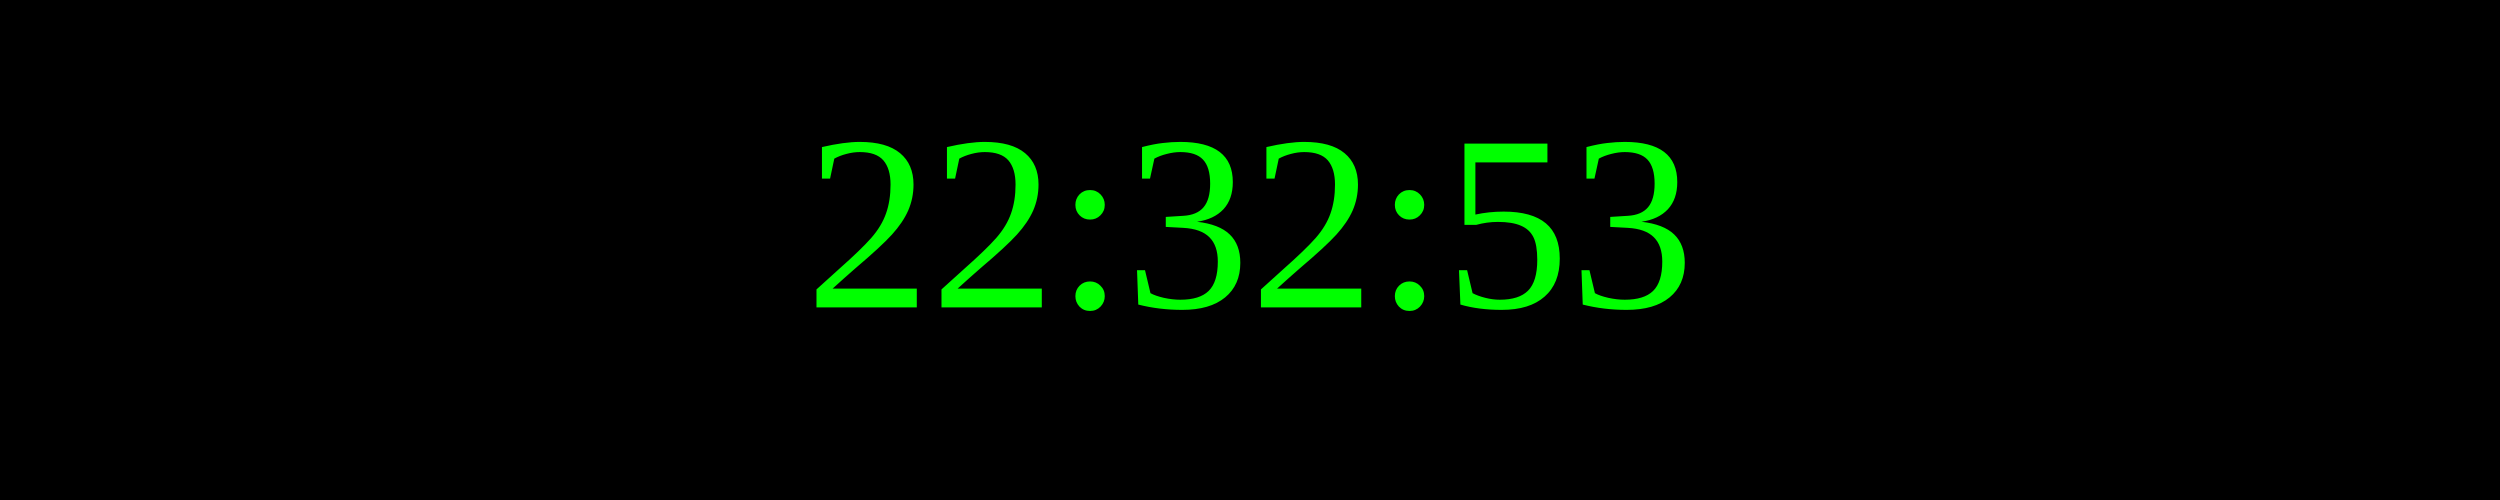
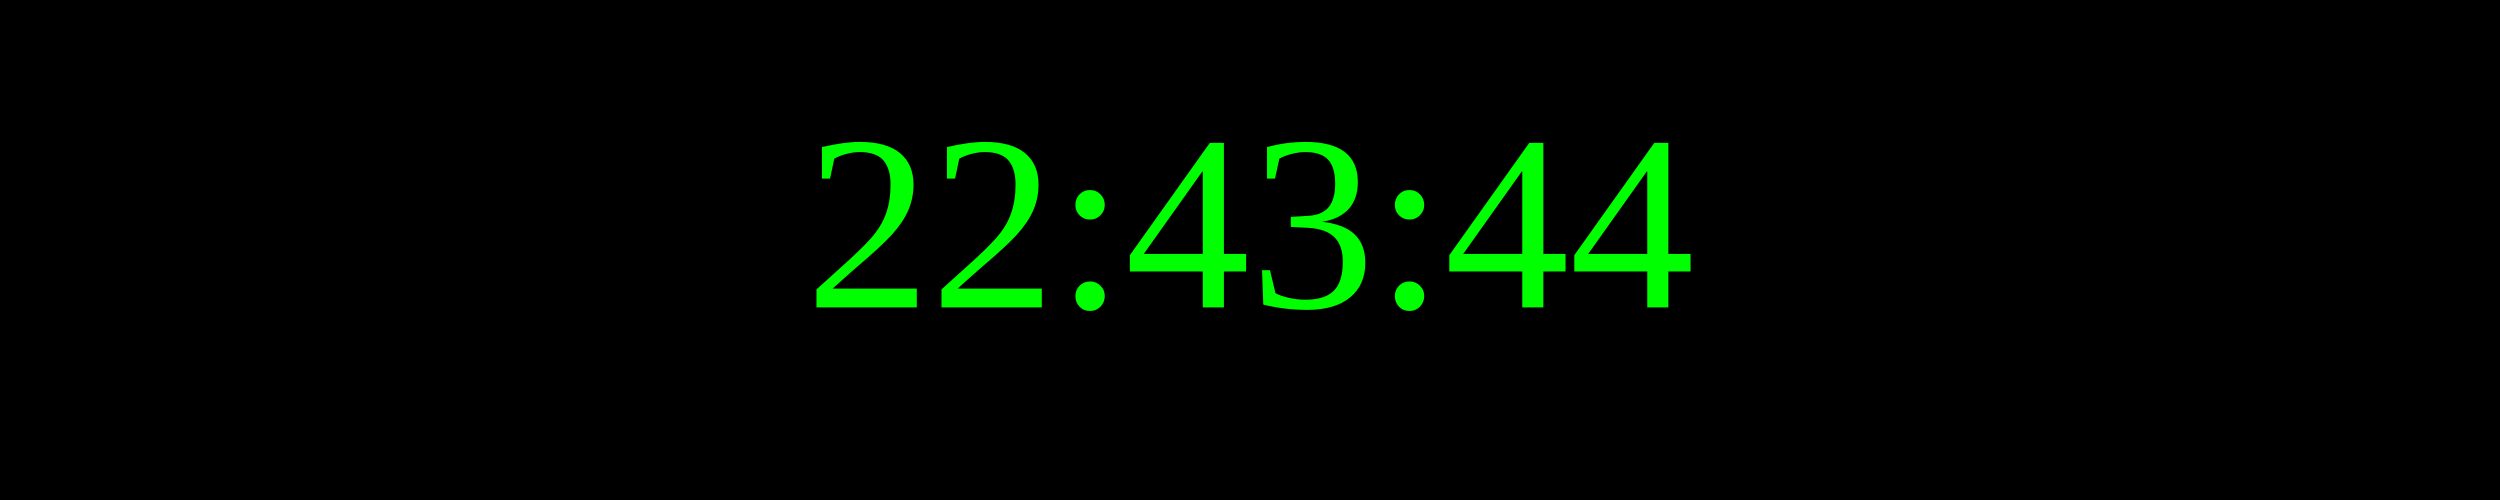
<svg xmlns="http://www.w3.org/2000/svg" width="250" height="50">
  <rect width="100%" height="100%" fill="black" />
  <text x="50%" y="50%" font-size="25" fill="lime" text-anchor="middle" dominant-baseline="middle">
- 22:32:53
+ 22:43:44
</text>
</svg>
